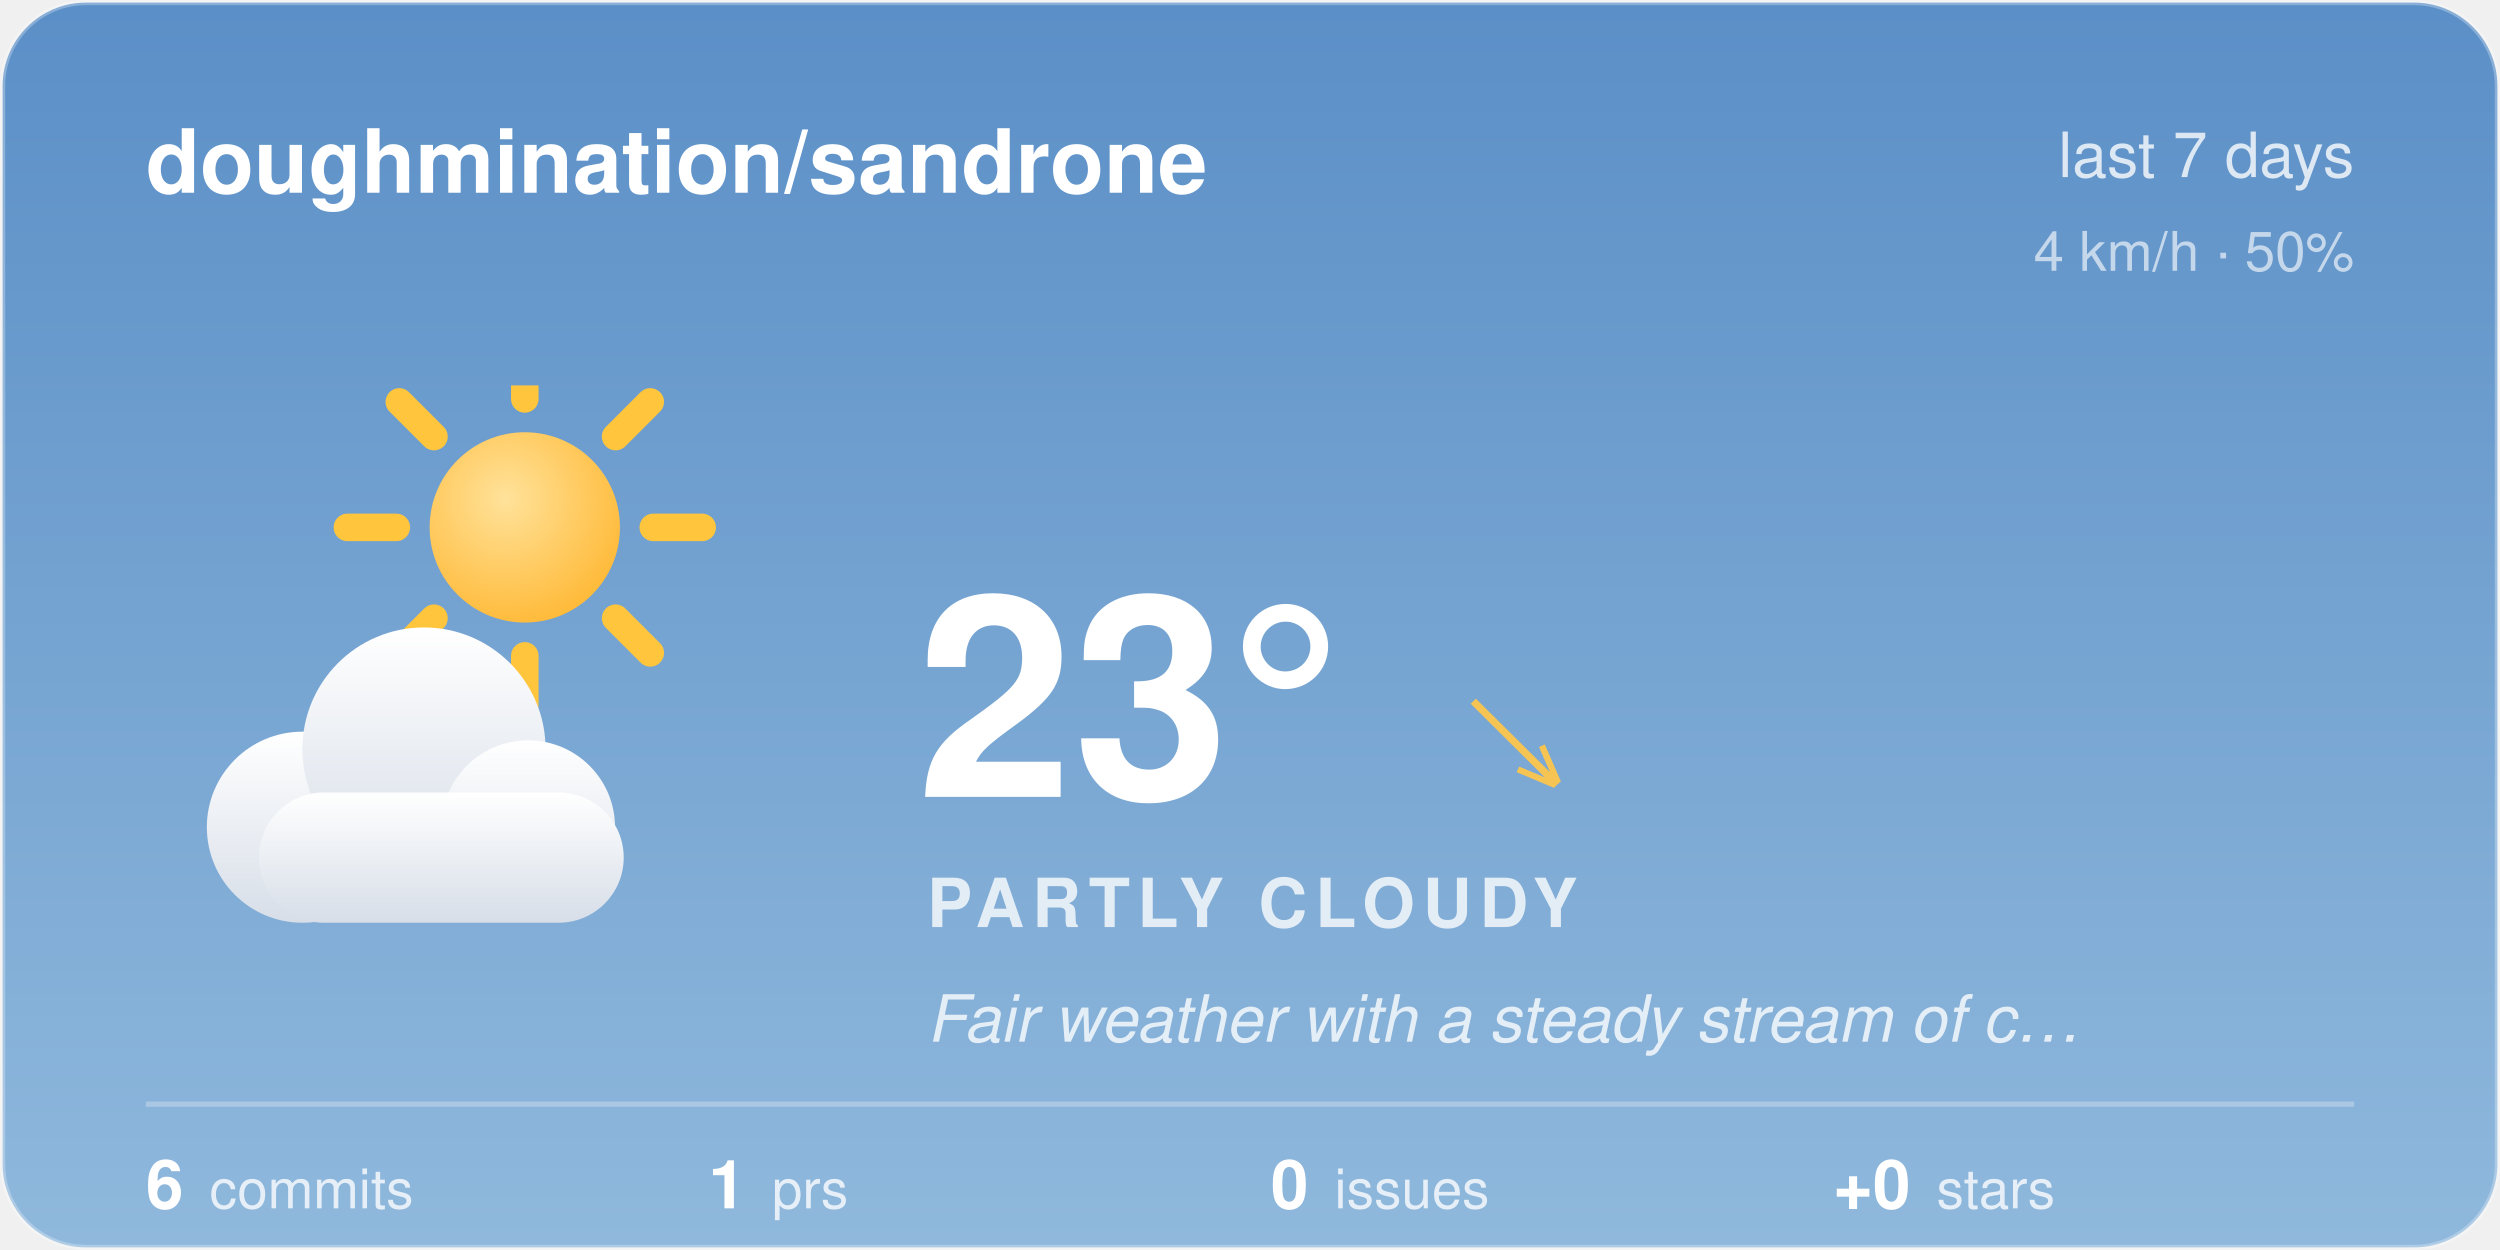
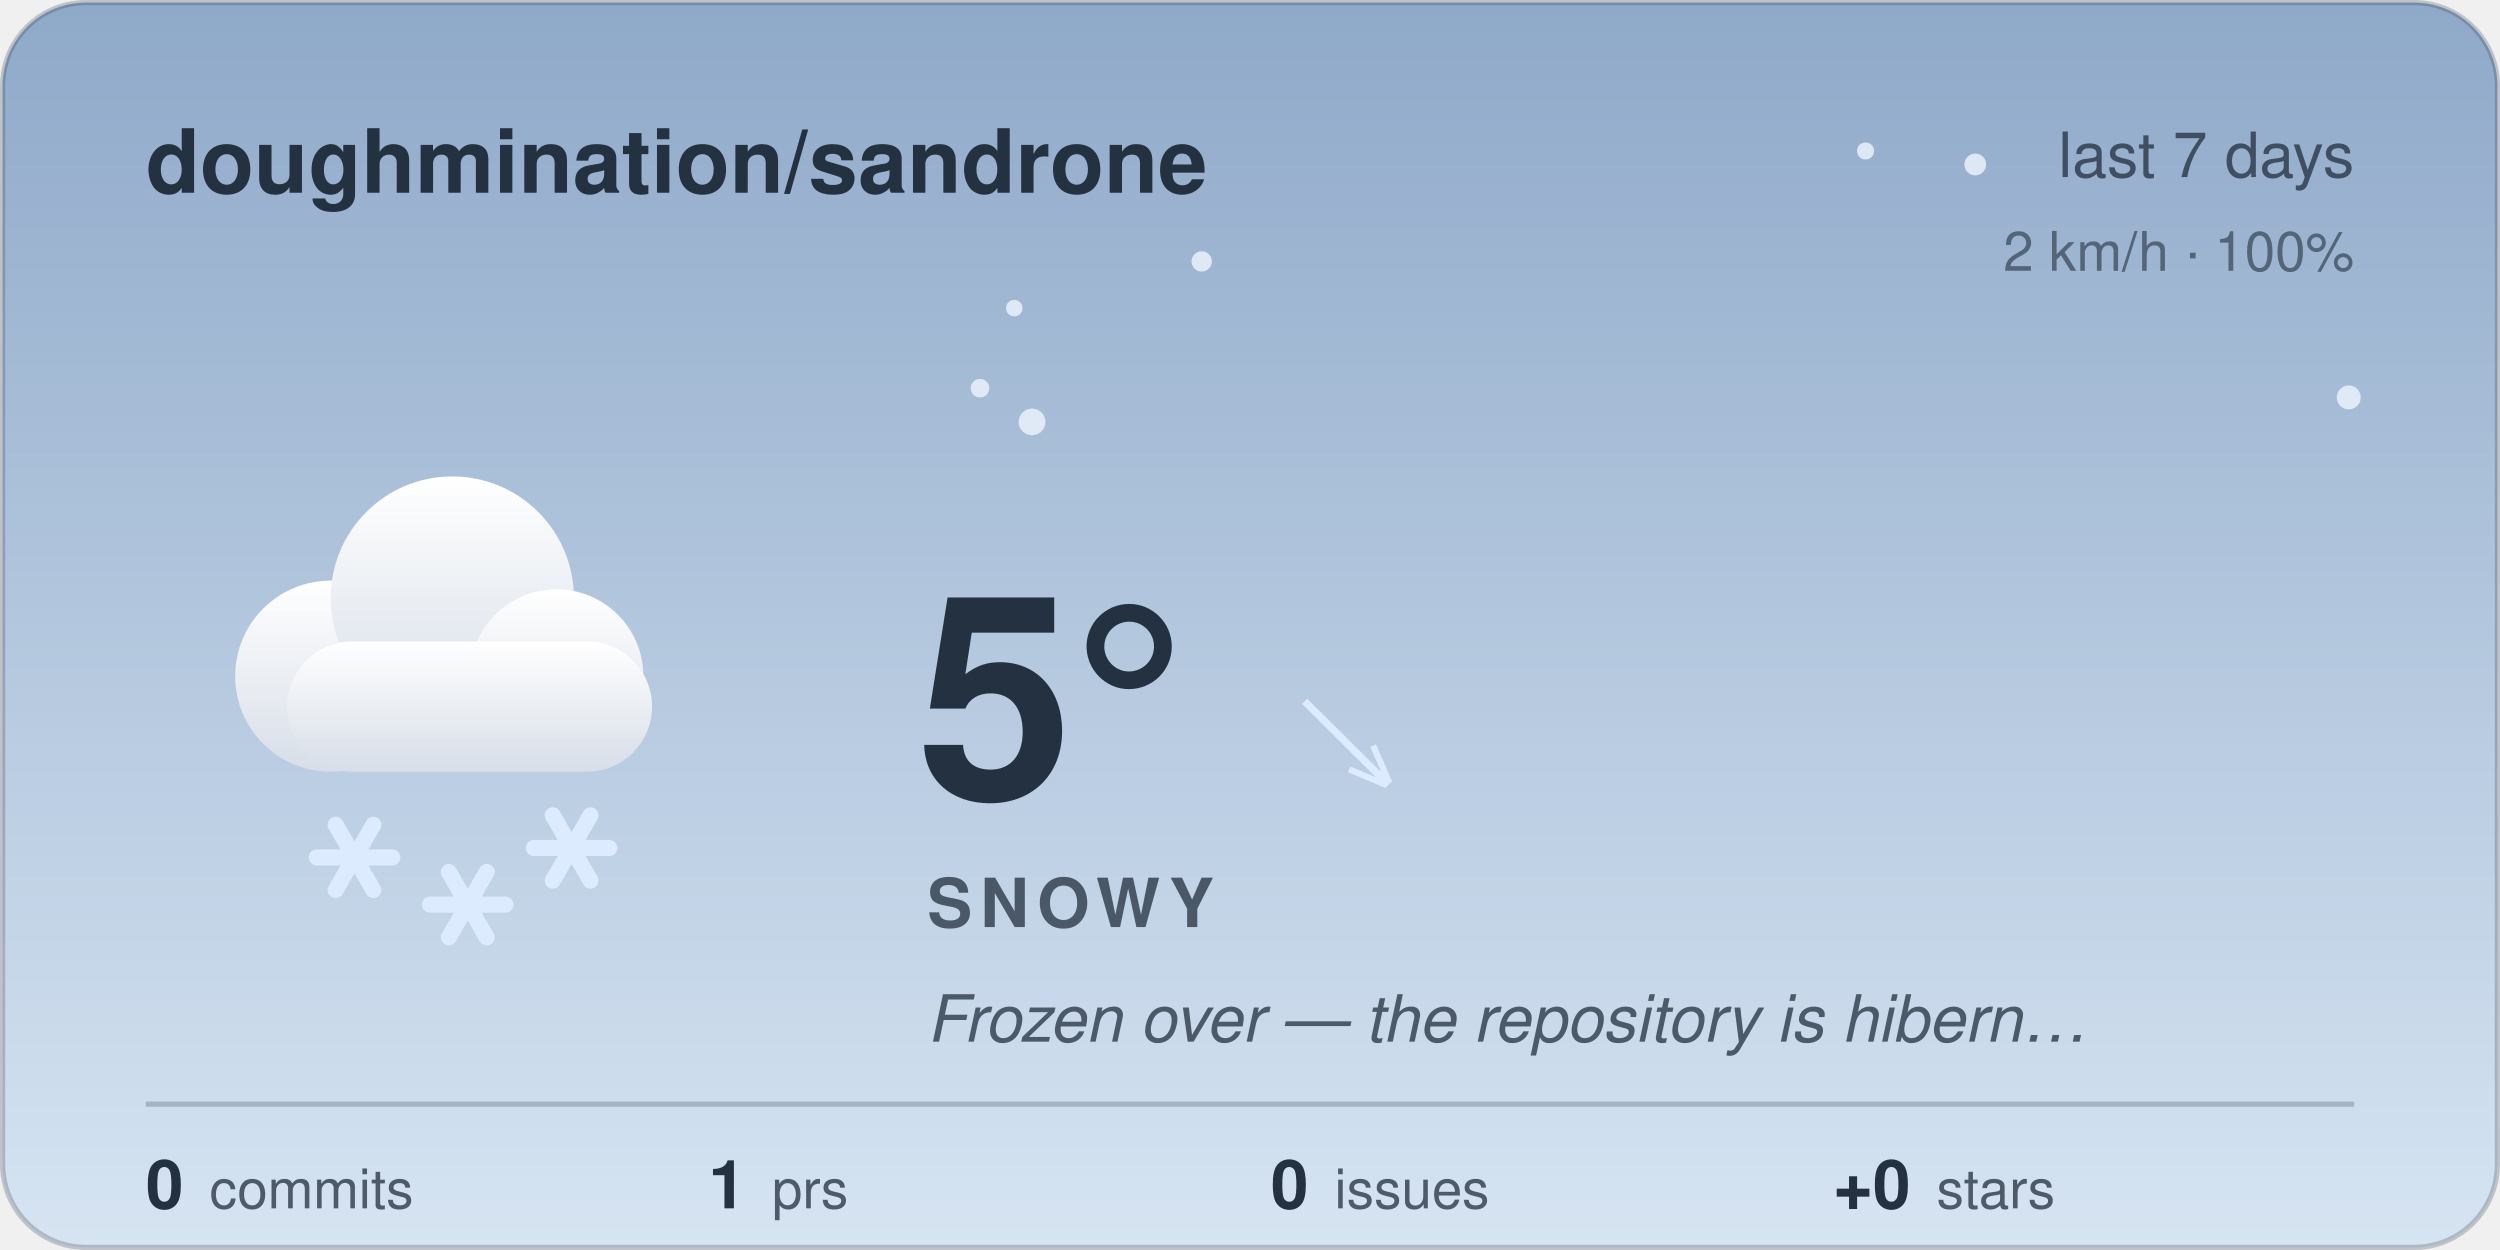
<svg xmlns="http://www.w3.org/2000/svg" width="480" height="240" viewBox="0 0 480 240">
-   <style>@keyframes aw-spin{to{transform:rotate(360deg)}}.aw-rays{animation:aw-spin 90s linear infinite;transform-origin:32px 32px}@keyframes aw-drift{50%{transform:translateX(5px)}}.aw-cloud{animation:aw-drift 7s ease-in-out infinite}@media (prefers-reduced-motion:reduce){*{animation:none !important}}.aw-ink{fill:#ffffff}.aw-sub{fill:rgba(255,255,255,0.78)}.aw-faint{fill:rgba(255,255,255,0.28)}.aw-stroke{stroke:rgba(255,255,255,0.28)}.aw-s0{stop-color:#5B8FC7}.aw-s1{stop-color:#8FB8DC}.aw-c0{stop-color:#ffffff}.aw-c1{stop-color:#d7dee8}.aw-bg{fill:transparent}@media (prefers-color-scheme:dark){.aw-ink{fill:#ffffff}.aw-sub{fill:rgba(255,255,255,0.78)}.aw-faint{fill:rgba(255,255,255,0.28)}.aw-stroke{stroke:rgba(255,255,255,0.28)}.aw-s0{stop-color:#1B2A47}.aw-s1{stop-color:#45608A}.aw-c0{stop-color:#b8c4d4}.aw-c1{stop-color:#8494ac}.aw-bg{fill:transparent}}</style>
+   <style>@keyframes aw-drift{50%{transform:translateX(5px)}}.aw-cloud{animation:aw-drift 7s ease-in-out infinite}@keyframes aw-snowfall{0%{transform:translate(0,0);opacity:1}50%{transform:translate(2.5px,8px)}90%{opacity:1}100%{transform:translate(-1px,15px);opacity:0}}.aw-flake{animation:aw-snowfall 3.2s linear infinite}.aw-f2{animation-delay:1.1s}.aw-f3{animation-delay:2.1s}@media (prefers-reduced-motion:reduce){*{animation:none !important}}.aw-ink{fill:#243140}.aw-sub{fill:rgba(36,49,64,0.76)}.aw-faint{fill:rgba(36,49,64,0.24)}.aw-stroke{stroke:rgba(36,49,64,0.24)}.aw-s0{stop-color:#8FA9C9}.aw-s1{stop-color:#D6E4F2}.aw-c0{stop-color:#ffffff}.aw-c1{stop-color:#d7dee8}.aw-bg{fill:transparent}@media (prefers-color-scheme:dark){.aw-ink{fill:#ffffff}.aw-sub{fill:rgba(255,255,255,0.78)}.aw-faint{fill:rgba(255,255,255,0.28)}.aw-stroke{stroke:rgba(255,255,255,0.28)}.aw-s0{stop-color:#1E2B40}.aw-s1{stop-color:#3E5471}.aw-c0{stop-color:#b8c4d4}.aw-c1{stop-color:#8494ac}.aw-bg{fill:transparent}}</style>
  <defs>
    <linearGradient id="aw-sky" x1="0" y1="0" x2="0" y2="1">
      <stop offset="0" class="aw-s0" />
      <stop offset="1" class="aw-s1" />
    </linearGradient>
    <linearGradient id="awg-cloud" x1="0" y1="0" x2="0" y2="1">
      <stop offset="0" class="aw-c0" />
      <stop offset="1" class="aw-c1" />
    </linearGradient>
    <radialGradient id="awg-sun" cx="0.4" cy="0.35" r="0.85">
      <stop offset="0" stop-color="#FFE29A" />
      <stop offset="1" stop-color="#FFB020" />
    </radialGradient>
    <linearGradient id="awg-storm" x1="0" y1="0" x2="0" y2="1">
      <stop offset="0" stop-color="#7A8699" />
      <stop offset="1" stop-color="#56637A" />
    </linearGradient>
-     <symbol id="aw-i-partly_cloudy" viewBox="0 0 64 64">
-       <g transform="translate(16,-8) scale(0.72)">
-         <g class="aw-rays" stroke="#FFC53D" stroke-width="4.05" stroke-linecap="round">
-           <line x1="50.9" y1="32" x2="58.1" y2="32" />
-           <line x1="45.36" y1="45.36" x2="50.46" y2="50.46" />
-           <line x1="32" y1="50.9" x2="32" y2="58.1" />
-           <line x1="18.64" y1="45.36" x2="13.54" y2="50.46" />
-           <line x1="13.1" y1="32" x2="5.9" y2="32" />
-           <line x1="18.64" y1="18.64" x2="13.54" y2="13.54" />
-           <line x1="32" y1="13.1" x2="32" y2="5.9" />
-           <line x1="45.36" y1="18.64" x2="50.46" y2="13.54" />
-         </g>
-         <circle cx="32" cy="32" r="14" fill="url(#awg-sun)" />
+     <symbol id="aw-i-snowy" viewBox="0 0 64 64">
+       <g class="aw-flake aw-f1" transform="translate(21,50)" stroke="#DDEBFF" stroke-width="1.7" stroke-linecap="round">
+         <path d="M-4 0H4M-2 -3.46L2 3.46M-2 3.46L2 -3.46" />
      </g>
-       <g class="aw-cloud" transform="translate(-2,10) scale(0.92)" fill="url(#awg-cloud)">
+       <g class="aw-flake aw-f2" transform="translate(33,55)" stroke="#DDEBFF" stroke-width="1.7" stroke-linecap="round">
+         <path d="M-4 0H4M-2 -3.46L2 3.46M-2 3.46L2 -3.46" />
+       </g>
+       <g class="aw-flake aw-f3" transform="translate(44,49)" stroke="#DDEBFF" stroke-width="1.7" stroke-linecap="round">
+         <path d="M-4 0H4M-2 -3.46L2 3.46M-2 3.46L2 -3.46" />
+       </g>
+       <g class="aw-cloud" transform="translate(1,-6) scale(0.92)" fill="url(#awg-cloud)">
        <circle cx="19" cy="40" r="11" />
        <circle cx="33" cy="31" r="14" />
        <circle cx="45" cy="40" r="10" />
        <rect x="14" y="36" width="42" height="15" rx="7.5" />
      </g>
    </symbol>
    <clipPath id="aw-card">
      <rect x="1" y="1" width="478" height="238" rx="16" />
    </clipPath>
  </defs>
  <rect x="0.5" y="0.5" width="479" height="239" rx="16" fill="url(#aw-sky)" class="aw-stroke" />
  <g clip-path="url(#aw-card)">
+     <g fill="#EAF2FB" opacity="0.85">
+       <circle class="aw-flake aw-f1" cx="358.19" cy="28.99" r="1.64" />
+       <circle class="aw-flake aw-f2" cx="194.74" cy="59.17" r="1.58" />
+       <circle class="aw-flake aw-f3" cx="450.96" cy="76.3" r="2.3" />
+       <circle class="aw-flake aw-f1" cx="198.15" cy="81.01" r="2.57" />
+       <circle class="aw-flake aw-f2" cx="379.25" cy="31.58" r="2.09" />
+       <circle class="aw-flake aw-f3" cx="230.73" cy="50.19" r="1.95" />
+       <circle class="aw-flake aw-f1" cx="188.16" cy="74.53" r="1.78" />
+     </g>
  </g>
  <text x="28" y="37" font-family="-apple-system, 'Segoe UI', Helvetica, Arial, sans-serif" font-size="17" font-weight="600" class="aw-ink">doughmination/sandrone</text>
  <text x="452" y="34" text-anchor="end" font-family="-apple-system, 'Segoe UI', Helvetica, Arial, sans-serif" font-size="12" class="aw-sub">last 7 days</text>
-   <text x="452" y="52" text-anchor="end" font-family="-apple-system, 'Segoe UI', Helvetica, Arial, sans-serif" font-size="10.5" class="aw-sub" opacity="0.8">4 km/h · 50%</text>
-   <use href="#aw-i-partly_cloudy" x="30" y="74" width="116" height="116" />
-   <text x="176" y="153" font-family="-apple-system, 'Segoe UI', Helvetica, Arial, sans-serif" font-size="54" font-weight="700" class="aw-ink">23°</text>
-   <text x="282.5" y="150" font-family="-apple-system, 'Segoe UI', Helvetica, Arial, sans-serif" font-size="24" fill="#F5C453">↘</text>
-   <text x="178" y="178" font-family="-apple-system, 'Segoe UI', Helvetica, Arial, sans-serif" font-size="13" font-weight="600" letter-spacing="1.5" class="aw-sub">PARTLY CLOUDY</text>
-   <text x="178" y="200" font-family="-apple-system, 'Segoe UI', Helvetica, Arial, sans-serif" font-size="12.5" font-style="italic" class="aw-sub">Fair weather with a steady stream of c…</text>
+   <text x="452" y="52" text-anchor="end" font-family="-apple-system, 'Segoe UI', Helvetica, Arial, sans-serif" font-size="10.5" class="aw-sub" opacity="0.8">2 km/h · 100%</text>
+   <use href="#aw-i-snowy" x="30" y="74" width="116" height="116" />
+   <text x="176" y="153" font-family="-apple-system, 'Segoe UI', Helvetica, Arial, sans-serif" font-size="54" font-weight="700" class="aw-ink">5°</text>
+   <text x="250.1" y="150" font-family="-apple-system, 'Segoe UI', Helvetica, Arial, sans-serif" font-size="24" fill="#DDEBFF">↘</text>
+   <text x="178" y="178" font-family="-apple-system, 'Segoe UI', Helvetica, Arial, sans-serif" font-size="13" font-weight="600" letter-spacing="1.5" class="aw-sub">SNOWY</text>
+   <text x="178" y="200" font-family="-apple-system, 'Segoe UI', Helvetica, Arial, sans-serif" font-size="12.5" font-style="italic" class="aw-sub">Frozen over — the repository is hibern…</text>
  <line x1="28" y1="212" x2="452" y2="212" class="aw-stroke" stroke-width="1" />
-   <text x="28" y="232" font-family="-apple-system, 'Segoe UI', Helvetica, Arial, sans-serif" font-size="13" font-weight="600" class="aw-ink">6<tspan dx="5" font-size="10.5" font-weight="400" class="aw-sub">commits</tspan>
+   <text x="28" y="232" font-family="-apple-system, 'Segoe UI', Helvetica, Arial, sans-serif" font-size="13" font-weight="600" class="aw-ink">0<tspan dx="5" font-size="10.5" font-weight="400" class="aw-sub">commits</tspan>
  </text>
  <text x="136" y="232" font-family="-apple-system, 'Segoe UI', Helvetica, Arial, sans-serif" font-size="13" font-weight="600" class="aw-ink">1<tspan dx="5" font-size="10.5" font-weight="400" class="aw-sub">prs</tspan>
  </text>
  <text x="244" y="232" font-family="-apple-system, 'Segoe UI', Helvetica, Arial, sans-serif" font-size="13" font-weight="600" class="aw-ink">0<tspan dx="5" font-size="10.5" font-weight="400" class="aw-sub">issues</tspan>
  </text>
  <text x="352" y="232" font-family="-apple-system, 'Segoe UI', Helvetica, Arial, sans-serif" font-size="13" font-weight="600" class="aw-ink">+0<tspan dx="5" font-size="10.5" font-weight="400" class="aw-sub">stars</tspan>
  </text>
</svg>
